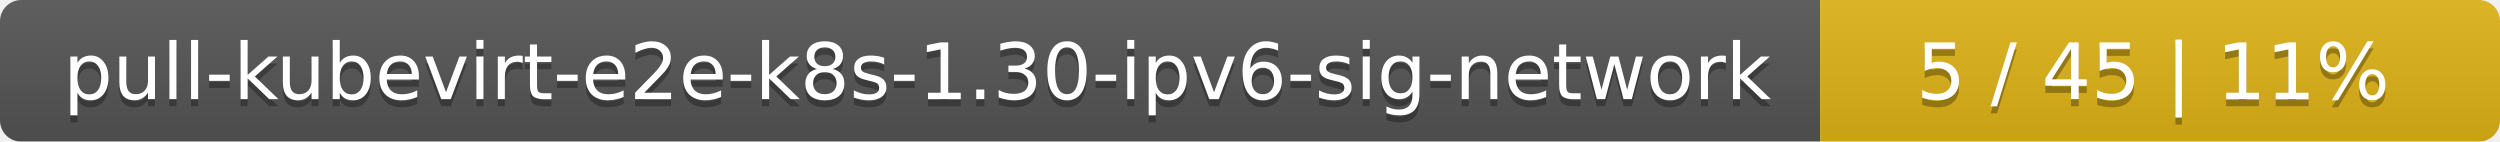
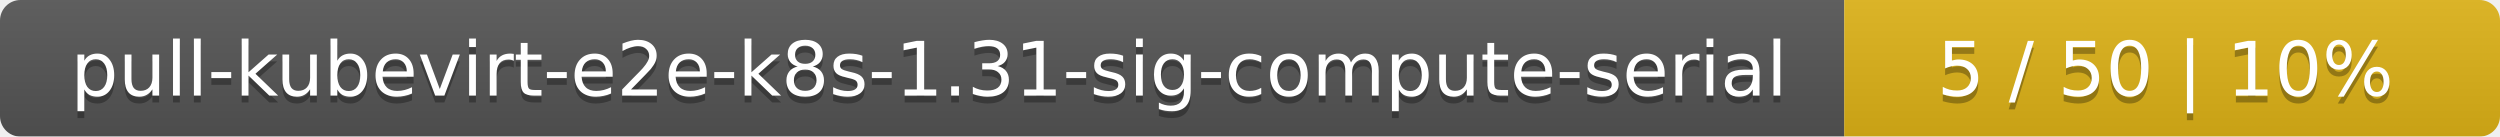
- <svg xmlns="http://www.w3.org/2000/svg" width="353" height="20">
+ <svg xmlns="http://www.w3.org/2000/svg" width="366" height="20">
  <linearGradient id="smooth" x2="0" y2="100%">
    <stop offset="0" stop-color="#bbb" stop-opacity=".1" />
    <stop offset="1" stop-opacity=".1" />
  </linearGradient>
  <mask id="round">
-     <rect width="353" height="20" rx="3" fill="#fff" />
+     <rect width="366" height="20" rx="3" fill="#fff" />
  </mask>
  <g mask="url(#round)">
-     <rect width="257" height="20" fill="#555" />
-     <rect x="257" width="96" height="20" fill="#dfb317" />
-     <rect width="353" height="20" fill="url(#smooth)" />
+     <rect width="270" height="20" fill="#555" />
+     <rect x="270" width="96" height="20" fill="#dfb317" />
+     <rect width="366" height="20" fill="url(#smooth)" />
  </g>
  <g fill="#fff" text-anchor="middle" font-family="DejaVu Sans,Verdana,Geneva,sans-serif" font-size="11">
-     <text x="129.5" y="15" fill="#010101" fill-opacity=".3">pull-kubevirt-e2e-k8s-1.30-ipv6-sig-network</text>
-     <text x="129.5" y="14">pull-kubevirt-e2e-k8s-1.30-ipv6-sig-network</text>
-     <text x="304" y="15" fill="#010101" fill-opacity=".3">5 / 45    |    11%</text>
-     <text x="304" y="14">5 / 45    |    11%</text>
+     <text x="136" y="15" fill="#010101" fill-opacity=".3">pull-kubevirt-e2e-k8s-1.31-sig-compute-serial</text>
+     <text x="136" y="14">pull-kubevirt-e2e-k8s-1.31-sig-compute-serial</text>
+     <text x="317" y="15" fill="#010101" fill-opacity=".3">5 / 50    |    10%</text>
+     <text x="317" y="14">5 / 50    |    10%</text>
  </g>
</svg>
